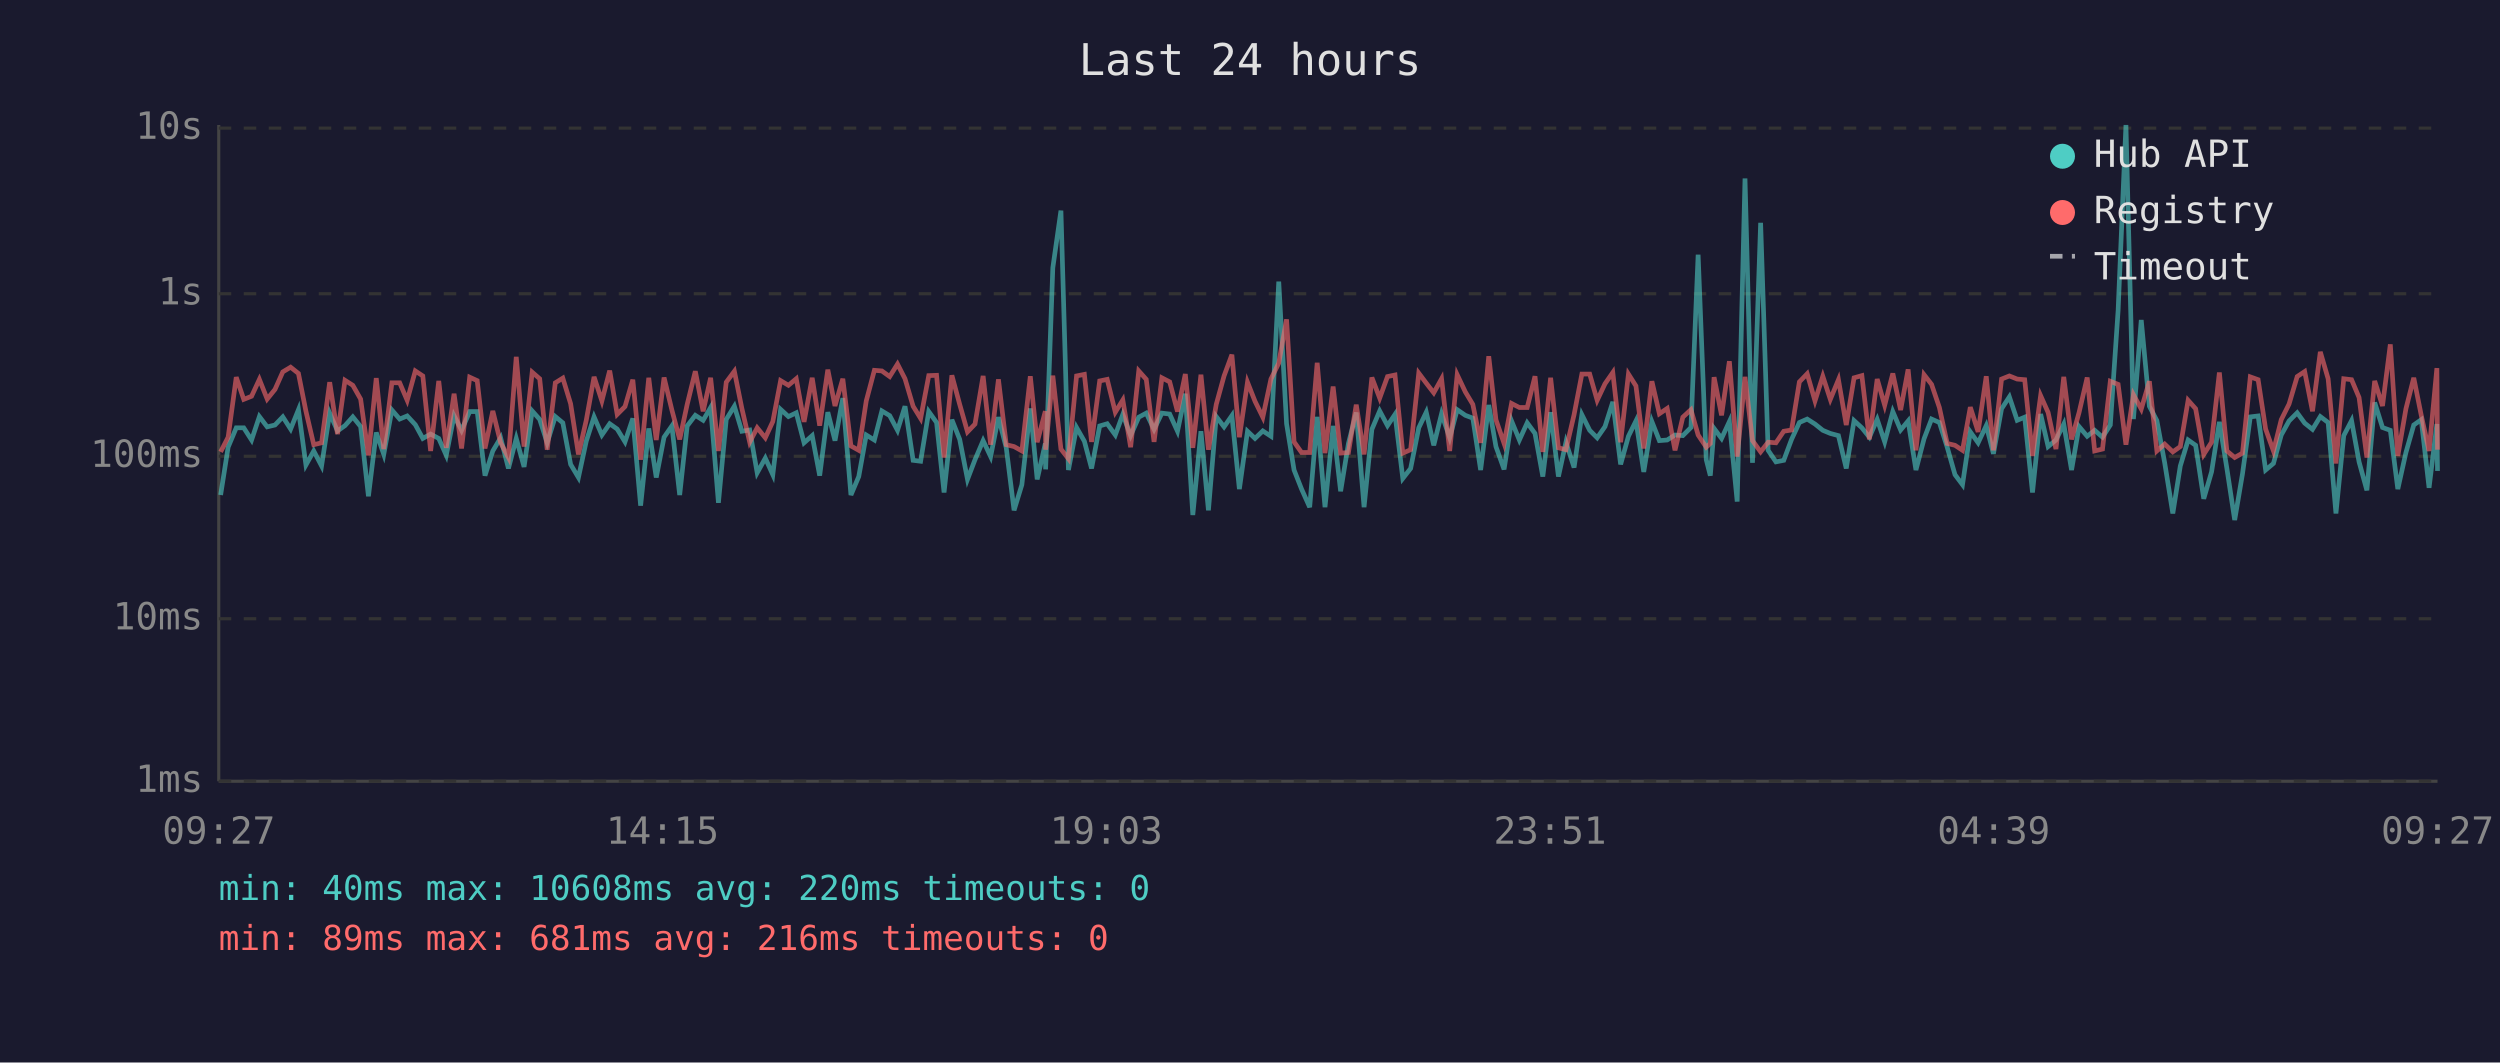
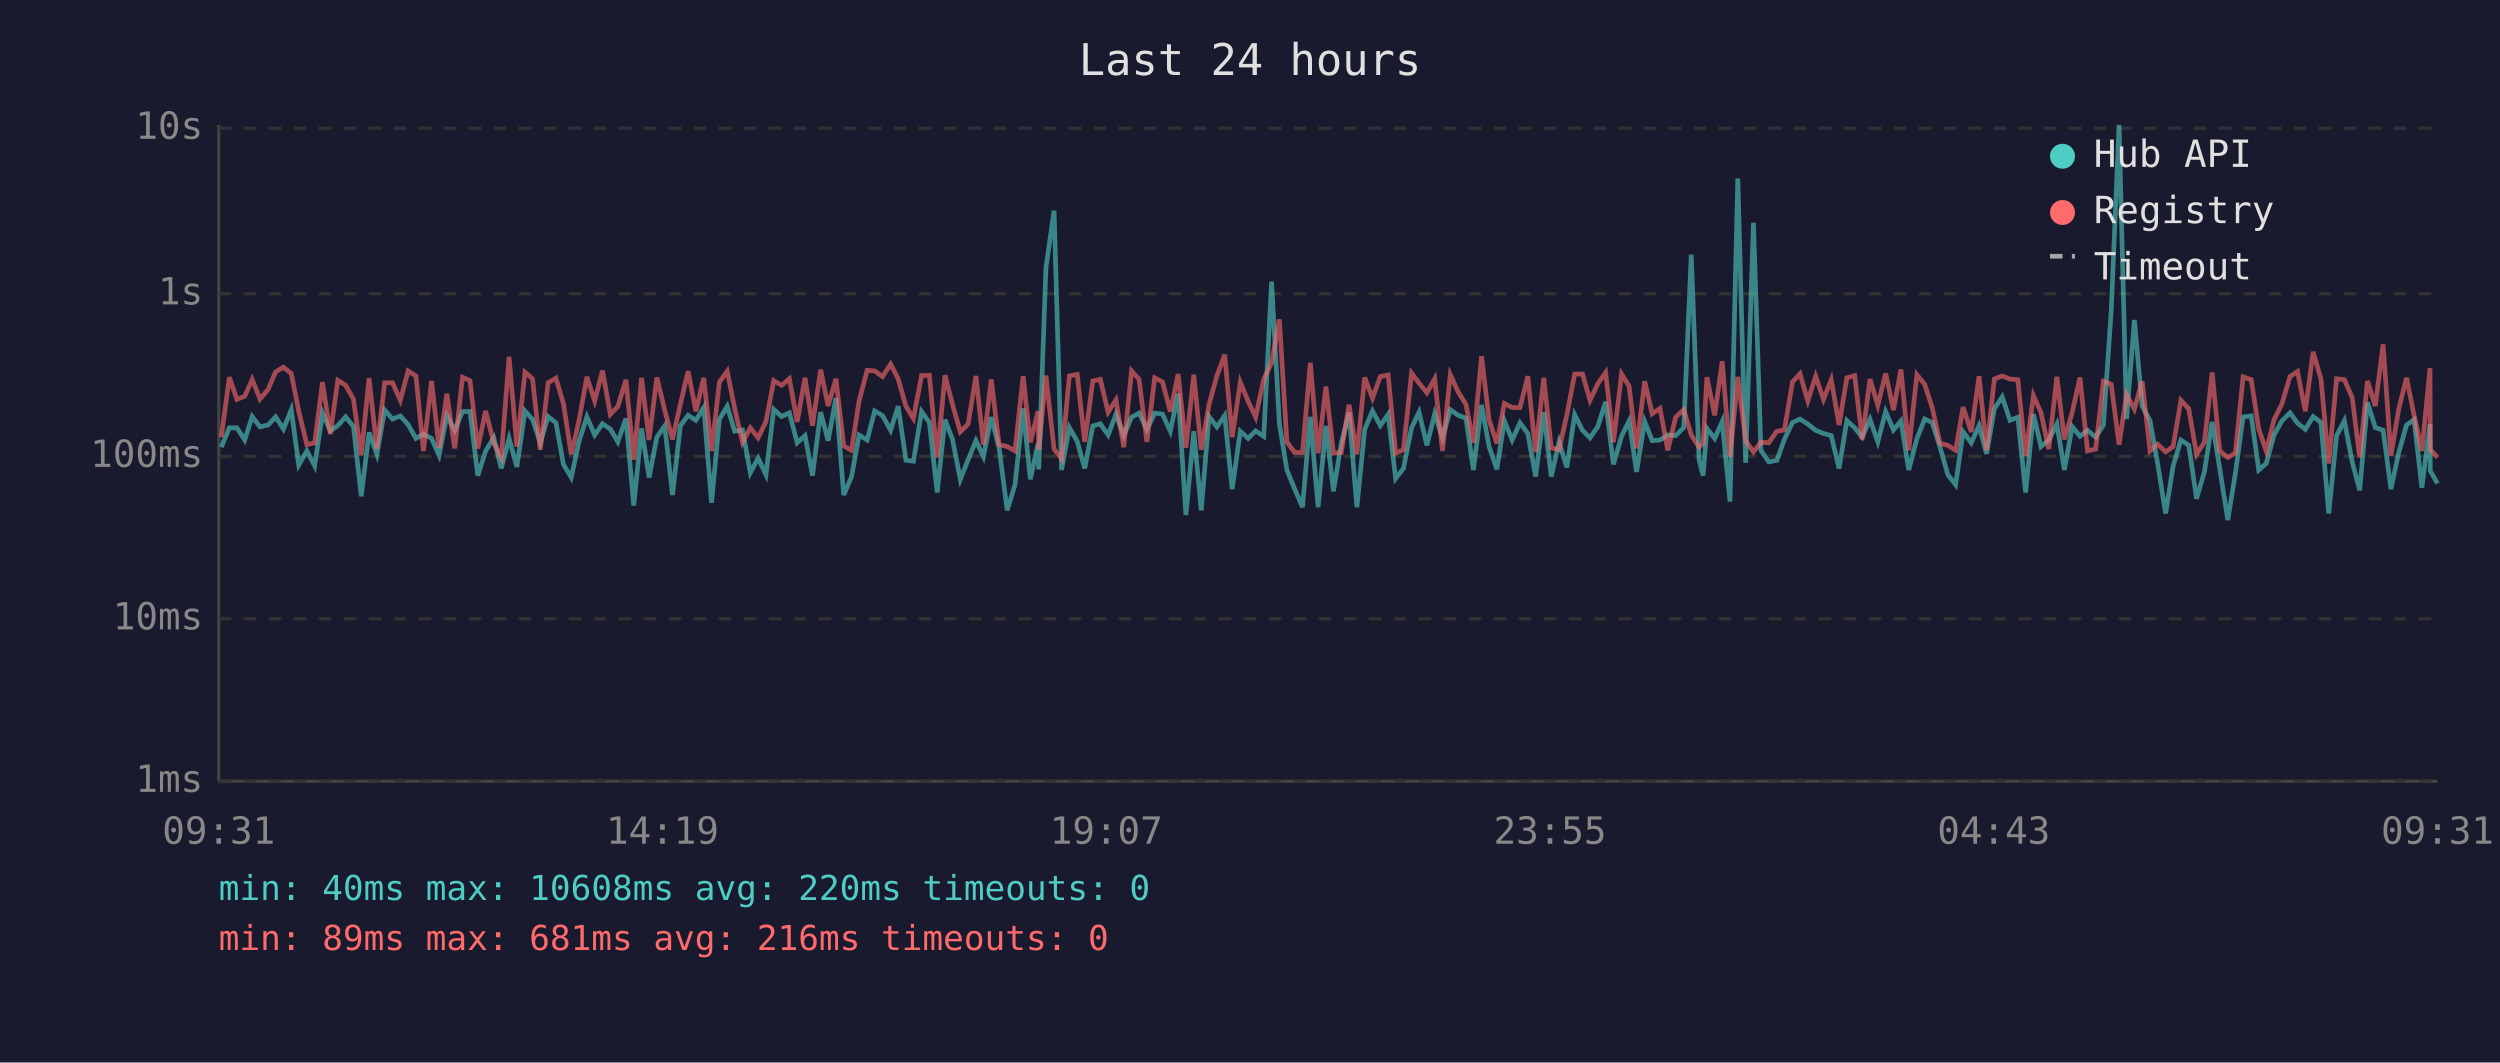
<svg xmlns="http://www.w3.org/2000/svg" viewBox="0 0 800 340" font-family="monospace" font-size="12">
  <rect width="800" height="340" fill="#1a1a2e" />
  <text x="400" y="24" fill="#e0e0e0" font-size="14" text-anchor="middle">Last 24 hours</text>
  <line x1="70" y1="40" x2="70" y2="250" stroke="#444" stroke-width="1" />
  <line x1="70" y1="250" x2="780" y2="250" stroke="#444" stroke-width="1" />
  <line x1="70" y1="250" x2="780" y2="250" stroke="#333" stroke-width="1" stroke-dasharray="4" />
  <text x="65" y="250" fill="#888" text-anchor="end" dominant-baseline="middle">1ms</text>
  <line x1="70" y1="198" x2="780" y2="198" stroke="#333" stroke-width="1" stroke-dasharray="4" />
  <text x="65" y="198" fill="#888" text-anchor="end" dominant-baseline="middle">10ms</text>
  <line x1="70" y1="146" x2="780" y2="146" stroke="#333" stroke-width="1" stroke-dasharray="4" />
  <text x="65" y="146" fill="#888" text-anchor="end" dominant-baseline="middle">100ms</text>
  <line x1="70" y1="94" x2="780" y2="94" stroke="#333" stroke-width="1" stroke-dasharray="4" />
  <text x="65" y="94" fill="#888" text-anchor="end" dominant-baseline="middle">1s</text>
  <line x1="70" y1="41" x2="780" y2="41" stroke="#333" stroke-width="1" stroke-dasharray="4" />
  <text x="65" y="41" fill="#888" text-anchor="end" dominant-baseline="middle">10s</text>
-   <text x="70" y="270" fill="#888" text-anchor="middle">09:27</text>
-   <text x="212" y="270" fill="#888" text-anchor="middle">14:15</text>
-   <text x="354" y="270" fill="#888" text-anchor="middle">19:03</text>
-   <text x="496" y="270" fill="#888" text-anchor="middle">23:51</text>
-   <text x="638" y="270" fill="#888" text-anchor="middle">04:39</text>
-   <text x="780" y="270" fill="#888" text-anchor="middle">09:27</text>
-   <polyline points="70.6,158.4 73.0,143.1 75.6,136.9 78.0,136.9 80.5,140.8 83.0,133.3 85.5,136.6 88.0,136.0 90.5,133.4 93.0,137.3 95.5,131.1 97.9,148.8 100.4,144.3 102.9,149.1 105.5,132.2 108.0,137.9 110.4,136.2 112.9,133.4 115.4,136.5 117.9,158.8 120.4,138.4 122.8,145.4 125.4,131.2 127.9,134.1 130.3,133.1 132.9,135.9 135.3,140.3 137.8,138.9 140.4,140.3 142.8,145.7 145.3,133.0 147.7,137.7 150.3,131.7 152.7,131.7 155.2,152.2 157.7,144.3 160.2,140.1 162.7,149.9 165.2,140.3 167.7,149.4 170.3,131.5 172.7,134.2 175.1,141.7 177.7,133.3 180.1,135.3 182.6,148.6 185.1,152.8 187.6,141.2 190.1,133.4 192.6,139.2 195.1,135.6 197.5,137.3 200.0,141.4 202.5,133.9 205.0,161.8 207.6,137.1 210.0,152.8 212.5,139.9 215.0,136.3 217.5,158.4 219.9,136.3 222.5,132.9 225.0,134.5 227.4,130.4 229.9,160.9 232.4,134.2 235.0,130.0 237.4,138.0 239.9,137.6 242.3,151.3 244.9,146.6 247.3,151.9 249.8,131.0 252.3,133.3 254.8,132.1 257.3,141.7 259.9,139.4 262.3,152.2 264.9,131.9 267.2,141.0 269.7,127.4 272.3,158.4 274.8,152.5 277.2,139.2 279.8,140.8 282.2,131.5 284.7,133.0 287.2,137.7 289.6,130.0 292.2,147.3 294.6,147.6 297.2,131.7 299.7,135.2 302.1,157.6 304.6,134.3 307.1,140.6 309.6,153.4 312.0,147.1 314.6,141.0 317.0,146.1 319.5,133.5 322.0,143.3 324.5,163.3 327.0,155.1 329.7,130.7 331.9,153.4 334.5,141.9 334.6,150.2 336.9,85.7 339.5,67.4 341.9,150.4 344.5,136.8 347.0,141.2 349.3,149.9 351.9,136.3 354.3,135.6 356.9,139.2 359.3,132.6 361.8,139.4 364.4,133.5 366.8,132.2 369.3,137.4 371.8,132.2 374.3,132.5 376.8,138.0 379.3,126.0 381.7,164.8 384.3,138.0 386.7,163.3 389.2,133.3 391.7,136.6 394.2,133.0 396.6,156.5 399.2,138.0 401.6,140.3 404.1,137.9 406.7,139.6 409.2,90.1 411.7,135.6 414.1,150.4 416.5,156.5 419.1,162.3 421.5,133.4 424.0,162.3 426.6,136.3 429.0,157.2 431.5,141.9 434.0,132.0 436.5,162.3 439.0,137.4 441.5,131.5 444.0,136.2 446.4,132.6 448.9,153.1 451.4,149.9 454.0,136.9 456.4,131.9 458.8,142.5 461.3,132.4 463.9,140.1 466.3,131.1 468.9,132.9 471.3,133.8 473.8,150.4 476.4,129.6 478.7,142.9 481.3,150.2 483.7,134.7 486.2,140.8 488.7,135.3 491.2,138.7 493.7,152.5 496.2,131.9 498.7,152.5 501.1,141.5 503.7,149.6 506.2,132.7 508.7,137.7 511.1,140.1 513.6,136.5 516.1,128.6 518.6,148.6 521.1,139.6 523.5,134.7 526.0,151.0 528.6,134.9 531.0,141.0 533.5,140.8 536.0,139.2 538.5,139.4 541.1,136.8 543.4,81.5 546.0,147.1 547.3,152.2 548.5,137.1 550.9,140.3 553.4,134.9 555.9,160.5 558.4,57.1 560.8,148.1 563.4,71.3 565.8,144.1 568.3,147.8 570.8,147.3 573.3,140.6 575.8,135.2 578.3,134.1 580.8,135.7 583.3,137.7 585.7,138.7 588.3,139.4 590.8,149.9 593.3,134.6 595.8,136.9 598.2,139.9 600.7,134.2 603.1,141.4 605.7,131.7 608.2,137.6 610.6,134.7 613.1,150.4 615.7,140.4 618.1,134.1 620.6,135.2 623.1,143.1 625.6,151.9 628.0,155.1 630.5,138.2 633.0,141.7 635.6,136.2 637.9,145.2 640.5,130.8 643.0,127.0 645.5,134.5 647.9,133.5 650.4,157.6 653.0,132.5 655.4,142.9 657.9,140.8 660.4,135.7 662.9,150.4 665.3,136.5 667.9,139.6 670.3,137.7 672.8,139.9 675.3,136.0 677.8,99.3 680.3,40.0 682.7,134.1 685.2,102.4 687.8,130.0 690.2,134.6 692.7,148.1 695.3,164.3 697.7,149.1 700.2,140.8 702.6,142.5 705.2,159.6 707.7,151.0 710.2,135.0 712.6,149.9 715.1,166.4 717.6,151.6 720.1,133.4 722.6,133.1 725.0,150.4 727.5,148.3 730.0,139.2 732.5,134.7 735.1,132.1 737.5,135.4 740.0,137.4 742.5,133.3 745.0,135.2 747.5,164.3 750.0,139.4 752.5,134.6 754.9,147.8 757.4,156.9 759.9,128.8 762.4,136.8 764.9,137.7 767.3,156.5 769.9,144.8 772.4,136.0 774.8,134.3 777.3,156.1 779.8,135.7 780.0,150.7" fill="none" stroke="#4ecdc4" stroke-width="1.5" opacity="0.6" />
-   <polyline points="70.6,144.6 73.0,139.9 75.6,120.7 78.0,127.8 80.5,126.8 83.0,121.4 85.5,127.7 88.0,124.6 90.5,119.0 93.0,117.5 95.5,119.5 97.9,131.6 100.4,142.3 102.9,141.7 105.5,122.3 108.0,138.9 110.4,121.7 112.9,123.3 115.4,127.7 117.9,145.7 120.4,121.0 122.8,143.7 125.4,122.5 127.9,122.5 130.3,128.1 132.9,118.7 135.3,120.3 137.8,144.3 140.4,121.9 142.8,143.3 145.3,126.0 147.7,143.5 150.3,120.7 152.7,121.8 155.2,143.5 157.7,131.5 160.2,141.7 162.7,146.4 165.2,114.2 167.7,142.9 170.3,119.1 172.7,121.2 175.1,143.9 177.7,122.5 180.1,121.0 182.6,129.2 185.1,145.4 187.6,134.5 190.1,120.6 192.6,128.3 195.1,118.6 197.5,132.6 200.0,130.1 202.5,121.5 205.0,147.1 207.6,120.9 210.0,140.8 212.5,120.8 215.0,131.2 217.5,140.6 219.9,129.4 222.5,118.8 225.0,131.6 227.4,120.9 229.9,144.3 232.4,122.3 235.0,118.8 237.4,130.7 239.9,141.5 242.3,136.9 244.9,140.1 247.3,134.9 249.8,121.8 252.3,123.3 254.8,121.2 257.3,135.0 259.9,120.9 262.3,136.2 264.9,118.3 267.2,129.9 269.7,121.2 272.3,142.7 274.8,144.1 277.2,128.3 279.8,118.5 282.2,118.7 284.7,120.5 287.2,116.5 289.6,121.2 292.2,130.0 294.6,133.9 297.2,120.2 299.7,120.1 302.1,146.4 304.6,120.1 307.1,129.4 309.6,138.2 312.0,135.7 314.6,120.3 317.0,142.3 319.5,121.4 322.0,142.3 324.5,142.9 327.0,144.3 329.7,120.4 331.9,141.5 334.5,131.6 334.6,143.9 336.9,120.2 339.5,143.7 341.9,146.8 344.5,120.3 347.0,119.8 349.3,141.4 351.9,121.9 354.3,121.4 356.9,131.9 359.3,128.0 361.8,143.1 364.4,118.7 366.8,121.4 369.3,141.4 371.8,120.9 374.3,122.2 376.8,131.7 379.3,119.7 381.7,143.3 384.3,119.9 386.7,143.9 389.2,129.4 391.7,120.3 394.2,113.5 396.6,139.9 399.2,122.3 401.6,128.4 404.1,133.5 406.7,121.3 409.2,116.2 411.7,102.2 414.1,141.4 416.5,144.8 419.1,144.8 421.5,116.1 424.0,145.0 426.6,123.7 429.0,145.0 431.5,144.8 434.0,129.5 436.5,145.4 439.0,120.8 441.5,127.4 444.0,120.5 446.4,120.0 448.9,145.0 451.4,143.9 454.0,119.4 456.4,122.6 458.8,125.7 461.3,121.2 463.9,144.3 466.3,119.9 468.9,125.4 471.3,129.4 473.8,141.7 476.4,114.0 478.7,134.3 481.3,141.9 483.7,129.1 486.2,130.4 488.7,130.4 491.2,120.4 493.7,144.6 496.2,120.9 498.7,143.3 501.1,143.9 503.7,132.7 506.2,119.7 508.7,119.7 511.1,128.1 513.6,122.8 516.1,119.2 518.6,141.5 521.1,119.7 523.5,123.5 526.0,143.5 528.6,122.0 531.0,132.4 533.5,130.7 536.0,144.1 538.5,133.5 541.1,131.1 543.4,139.2 546.0,143.1 547.3,141.9 548.5,120.7 550.9,132.9 553.4,115.6 555.9,146.1 558.4,120.6 560.8,141.0 563.4,144.6 565.8,141.5 568.3,141.7 570.8,138.0 573.3,137.6 575.8,122.2 578.3,119.6 580.8,128.3 583.3,120.4 585.7,127.8 588.3,121.5 590.8,136.0 593.3,120.9 595.8,120.2 598.2,140.6 600.7,121.3 603.1,129.7 605.7,119.5 608.2,131.2 610.6,118.2 613.1,144.1 615.7,119.9 618.1,123.0 620.6,130.4 623.1,141.9 625.6,142.5 628.0,144.1 630.5,130.3 633.0,138.2 635.6,120.4 637.9,144.1 640.5,121.3 643.0,120.3 645.5,121.3 647.9,121.5 650.4,145.9 653.0,126.6 655.4,132.0 657.9,143.7 660.4,120.6 662.9,140.6 665.3,132.0 667.9,120.8 670.3,144.3 672.8,143.7 675.3,122.0 677.8,123.0 680.3,142.3 682.7,126.3 685.2,130.9 687.8,122.0 690.2,144.3 692.7,142.1 695.3,144.6 697.7,142.9 700.2,128.1 702.6,130.8 705.2,145.4 707.7,141.5 710.2,119.2 712.6,144.3 715.1,146.4 717.6,145.0 720.1,120.6 722.6,121.5 725.0,137.3 727.5,144.3 730.0,134.3 732.5,129.3 735.1,120.5 737.5,118.9 740.0,131.6 742.5,112.6 745.0,121.2 747.5,148.3 750.0,121.2 752.5,121.5 754.9,127.2 757.4,146.4 759.9,121.9 762.4,129.9 764.9,110.2 767.3,145.9 769.9,130.8 772.4,120.9 774.8,132.9 777.3,144.3 779.8,117.8 780.0,143.9" fill="none" stroke="#ff6b6b" stroke-width="1.5" opacity="0.6" />
+   <text x="70" y="270" fill="#888" text-anchor="middle">09:31</text>
+   <text x="212" y="270" fill="#888" text-anchor="middle">14:19</text>
+   <text x="354" y="270" fill="#888" text-anchor="middle">19:07</text>
+   <text x="496" y="270" fill="#888" text-anchor="middle">23:55</text>
+   <text x="638" y="270" fill="#888" text-anchor="middle">04:43</text>
+   <text x="780" y="270" fill="#888" text-anchor="middle">09:31</text>
+   <polyline points="70.8,143.1 73.4,136.9 75.8,136.9 78.3,140.8 80.7,133.3 83.2,136.6 85.8,136.0 88.2,133.4 90.7,137.3 93.2,131.1 95.6,148.8 98.2,144.3 100.7,149.1 103.2,132.2 105.7,137.9 108.1,136.2 110.6,133.4 113.1,136.5 115.6,158.8 118.1,138.4 120.6,145.4 123.1,131.2 125.6,134.1 128.1,133.1 130.6,135.9 133.1,140.3 135.5,138.9 138.1,140.3 140.5,145.7 143.0,133.0 145.5,137.7 148.0,131.7 150.4,131.7 152.9,152.2 155.4,144.3 158.0,140.1 160.4,149.9 162.9,140.3 165.4,149.4 168.0,131.5 170.4,134.2 172.9,141.7 175.4,133.3 177.9,135.3 180.3,148.6 182.8,152.8 185.3,141.2 187.8,133.4 190.3,139.2 192.8,135.6 195.3,137.3 197.7,141.4 200.3,133.9 202.8,161.8 205.3,137.1 207.7,152.8 210.2,139.9 212.7,136.3 215.2,158.4 217.7,136.3 220.2,132.9 222.7,134.5 225.2,130.4 227.7,160.9 230.2,134.2 232.7,130.0 235.1,138.0 237.6,137.6 240.1,151.3 242.6,146.6 245.1,151.9 247.6,131.0 250.1,133.3 252.6,132.1 255.1,141.7 257.6,139.4 260.0,152.2 262.6,131.9 265.0,141.0 267.5,127.4 270.0,158.4 272.5,152.5 274.9,139.2 277.5,140.8 279.9,131.5 282.4,133.0 285.0,137.7 287.4,130.0 289.9,147.3 292.3,147.6 294.9,131.7 297.4,135.2 299.9,157.6 302.4,134.3 304.8,140.6 307.3,153.4 309.8,147.1 312.3,141.0 314.7,146.1 317.2,133.5 319.7,143.3 322.3,163.3 324.8,155.1 327.4,130.7 329.7,153.4 332.2,141.9 332.4,150.2 334.7,85.7 337.3,67.4 339.7,150.4 342.2,136.8 344.7,141.2 347.1,149.9 349.7,136.3 352.1,135.6 354.6,139.2 357.1,132.6 359.6,139.4 362.1,133.5 364.5,132.2 367.0,137.4 369.5,132.2 372.0,132.5 374.5,138.0 377.0,126.0 379.5,164.8 382.0,138.0 384.4,163.3 386.9,133.3 389.4,136.6 391.9,133.0 394.3,156.5 396.9,138.0 399.4,140.3 401.8,137.9 404.4,139.6 406.9,90.1 409.4,135.6 411.8,150.4 414.3,156.5 416.8,162.3 419.3,133.4 421.8,162.3 424.3,136.3 426.7,157.2 429.2,141.9 431.7,132.0 434.2,162.3 436.7,137.4 439.2,131.5 441.7,136.2 444.2,132.6 446.6,153.1 449.1,149.9 451.7,136.9 454.1,131.9 456.6,142.5 459.1,132.4 461.6,140.1 464.1,131.1 466.6,132.9 469.1,133.8 471.5,150.4 474.1,129.6 476.5,142.9 479.0,150.2 481.4,134.7 483.9,140.8 486.4,135.3 488.9,138.7 491.4,152.5 494.0,131.9 496.4,152.5 498.9,141.5 501.4,149.6 503.9,132.7 506.4,137.7 508.8,140.1 511.3,136.5 513.8,128.6 516.3,148.6 518.9,139.6 521.3,134.7 523.7,151.0 526.3,134.9 528.7,141.0 531.2,140.8 533.7,139.2 536.2,139.4 538.8,136.8 541.2,81.5 543.7,147.1 545.0,152.2 546.2,137.1 548.7,140.3 551.1,134.9 553.6,160.5 556.1,57.1 558.6,148.1 561.1,71.3 563.5,144.1 566.0,147.8 568.6,147.3 571.0,140.6 573.6,135.2 576.0,134.1 578.5,135.7 581.0,137.7 583.5,138.7 586.0,139.4 588.5,149.9 591.0,134.6 593.5,136.9 595.9,139.9 598.4,134.2 600.9,141.4 603.4,131.7 605.9,137.6 608.3,134.7 610.8,150.4 613.4,140.4 615.9,134.1 618.3,135.2 620.8,143.1 623.3,151.9 625.8,155.1 628.2,138.2 630.8,141.7 633.3,136.2 635.7,145.2 638.2,130.8 640.7,127.0 643.2,134.5 645.7,133.5 648.2,157.6 650.7,132.5 653.1,142.9 655.6,140.8 658.2,135.7 660.6,150.4 663.1,136.5 665.6,139.6 668.0,137.7 670.6,139.9 673.1,136.0 675.6,99.3 678.1,40.0 680.5,134.1 683.0,102.4 685.5,130.0 688.0,134.6 690.4,148.1 693.0,164.3 695.4,149.1 697.9,140.8 700.4,142.5 702.9,159.6 705.4,151.0 707.9,135.0 710.3,149.9 712.9,166.4 715.3,151.6 717.8,133.4 720.4,133.1 722.8,150.4 725.2,148.3 727.7,139.2 730.2,134.7 732.8,132.1 735.2,135.4 737.7,137.4 740.2,133.3 742.7,135.2 745.2,164.3 747.7,139.4 750.2,134.6 752.7,147.8 755.1,156.9 757.6,128.8 760.1,136.8 762.6,137.7 765.1,156.5 767.6,144.8 770.1,136.0 772.5,134.3 775.0,156.1 777.6,135.7 777.7,150.7 780.0,154.7" fill="none" stroke="#4ecdc4" stroke-width="1.5" opacity="0.6" />
+   <polyline points="70.8,139.9 73.4,120.7 75.8,127.8 78.3,126.8 80.7,121.4 83.2,127.7 85.8,124.6 88.2,119.0 90.7,117.5 93.2,119.5 95.6,131.6 98.2,142.3 100.7,141.7 103.2,122.3 105.7,138.9 108.1,121.7 110.6,123.3 113.1,127.7 115.6,145.7 118.1,121.0 120.6,143.7 123.1,122.5 125.6,122.5 128.1,128.1 130.6,118.7 133.1,120.3 135.5,144.3 138.1,121.9 140.5,143.3 143.0,126.0 145.5,143.5 148.0,120.7 150.4,121.8 152.9,143.5 155.4,131.5 158.0,141.7 160.4,146.4 162.9,114.2 165.4,142.9 168.0,119.1 170.4,121.2 172.9,143.9 175.4,122.5 177.9,121.0 180.3,129.2 182.8,145.4 185.3,134.5 187.8,120.6 190.3,128.3 192.8,118.6 195.3,132.6 197.7,130.1 200.3,121.5 202.8,147.1 205.3,120.9 207.7,140.8 210.2,120.8 212.7,131.2 215.2,140.6 217.7,129.4 220.2,118.8 222.7,131.6 225.2,120.9 227.7,144.3 230.2,122.3 232.7,118.8 235.1,130.7 237.6,141.5 240.1,136.9 242.6,140.1 245.1,134.9 247.6,121.8 250.1,123.3 252.6,121.2 255.1,135.0 257.6,120.9 260.0,136.2 262.6,118.3 265.0,129.9 267.5,121.2 270.0,142.7 272.5,144.1 274.9,128.3 277.5,118.5 279.9,118.7 282.4,120.5 285.0,116.5 287.4,121.2 289.9,130.0 292.3,133.9 294.9,120.2 297.4,120.1 299.9,146.4 302.4,120.1 304.8,129.4 307.3,138.2 309.8,135.7 312.3,120.3 314.7,142.3 317.2,121.4 319.7,142.3 322.3,142.9 324.8,144.3 327.4,120.4 329.7,141.5 332.2,131.6 332.4,143.9 334.7,120.2 337.3,143.7 339.7,146.8 342.2,120.3 344.7,119.8 347.1,141.4 349.7,121.9 352.1,121.4 354.6,131.9 357.1,128.0 359.6,143.1 362.1,118.7 364.5,121.4 367.0,141.4 369.5,120.9 372.0,122.2 374.5,131.7 377.0,119.7 379.5,143.3 382.0,119.9 384.4,143.9 386.9,129.4 389.4,120.3 391.9,113.5 394.3,139.9 396.9,122.3 399.4,128.4 401.8,133.5 404.4,121.3 406.9,116.2 409.4,102.2 411.8,141.4 414.3,144.8 416.8,144.8 419.3,116.1 421.8,145.0 424.3,123.7 426.7,145.0 429.2,144.8 431.7,129.5 434.2,145.4 436.7,120.8 439.2,127.4 441.7,120.5 444.2,120.0 446.6,145.0 449.1,143.9 451.7,119.4 454.1,122.6 456.6,125.7 459.1,121.2 461.6,144.3 464.1,119.9 466.6,125.4 469.1,129.4 471.5,141.7 474.1,114.0 476.5,134.3 479.0,141.9 481.4,129.1 483.9,130.4 486.4,130.4 488.9,120.4 491.4,144.6 494.0,120.9 496.4,143.3 498.9,143.9 501.4,132.7 503.9,119.7 506.4,119.7 508.8,128.1 511.3,122.8 513.8,119.2 516.3,141.5 518.9,119.7 521.3,123.5 523.7,143.5 526.3,122.0 528.7,132.4 531.2,130.7 533.7,144.1 536.2,133.5 538.8,131.1 541.2,139.2 543.7,143.1 545.0,141.9 546.2,120.7 548.7,132.9 551.1,115.6 553.6,146.1 556.1,120.6 558.6,141.0 561.1,144.6 563.5,141.5 566.0,141.7 568.6,138.0 571.0,137.6 573.6,122.2 576.0,119.6 578.5,128.3 581.0,120.4 583.5,127.8 586.0,121.5 588.5,136.0 591.0,120.9 593.5,120.2 595.9,140.6 598.4,121.3 600.9,129.7 603.4,119.5 605.9,131.2 608.3,118.2 610.8,144.1 613.4,119.9 615.9,123.0 618.3,130.4 620.8,141.9 623.3,142.5 625.8,144.1 628.2,130.3 630.8,138.2 633.3,120.4 635.7,144.1 638.2,121.3 640.7,120.3 643.2,121.3 645.7,121.5 648.2,145.9 650.7,126.6 653.1,132.0 655.6,143.7 658.2,120.6 660.6,140.6 663.1,132.0 665.6,120.8 668.0,144.3 670.6,143.7 673.1,122.0 675.6,123.0 678.1,142.3 680.5,126.3 683.0,130.9 685.5,122.0 688.0,144.3 690.4,142.1 693.0,144.6 695.4,142.9 697.9,128.1 700.4,130.8 702.9,145.4 705.4,141.5 707.9,119.2 710.3,144.3 712.9,146.4 715.3,145.0 717.8,120.6 720.4,121.5 722.8,137.3 725.2,144.3 727.7,134.3 730.2,129.3 732.8,120.5 735.2,118.9 737.7,131.6 740.2,112.6 742.7,121.2 745.2,148.3 747.7,121.2 750.2,121.5 752.7,127.2 755.1,146.4 757.6,121.9 760.1,129.9 762.6,110.2 765.1,145.9 767.6,130.8 770.1,120.9 772.5,132.9 775.0,144.3 777.6,117.8 777.7,143.9 780.0,146.4" fill="none" stroke="#ff6b6b" stroke-width="1.5" opacity="0.6" />
  <circle cx="660" cy="50" r="4" fill="#4ecdc4" />
  <text x="670" y="50" fill="#e0e0e0" dominant-baseline="middle">Hub API</text>
  <circle cx="660" cy="68" r="4" fill="#ff6b6b" />
  <text x="670" y="68" fill="#e0e0e0" dominant-baseline="middle">Registry</text>
  <line x1="656" y1="82" x2="664" y2="82" stroke="#e0e0e0" stroke-width="1.5" stroke-dasharray="4,3" opacity="0.7" />
  <text x="670" y="86" fill="#e0e0e0" dominant-baseline="middle">Timeout</text>
  <text x="70" y="288" fill="#4ecdc4" font-size="11">min: 40ms  max: 10608ms  avg: 220ms  timeouts: 0</text>
  <text x="70" y="304" fill="#ff6b6b" font-size="11">min: 89ms  max: 681ms  avg: 216ms  timeouts: 0</text>
</svg>
